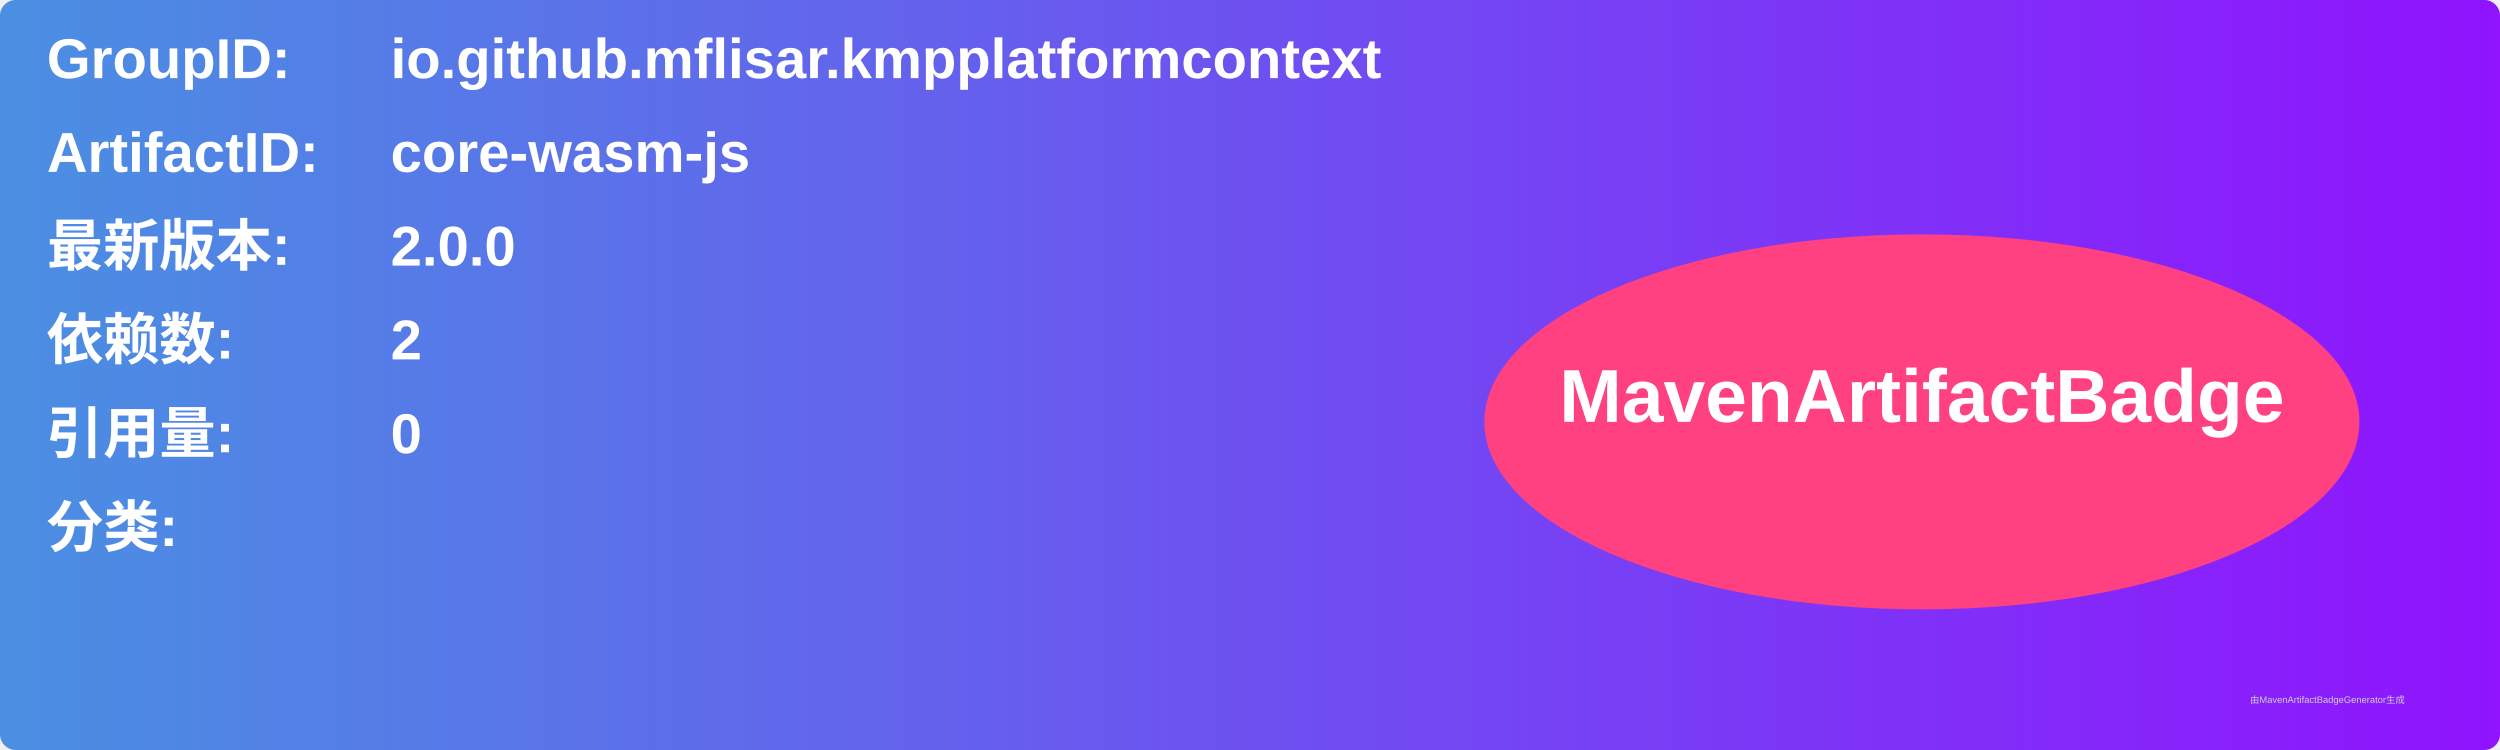
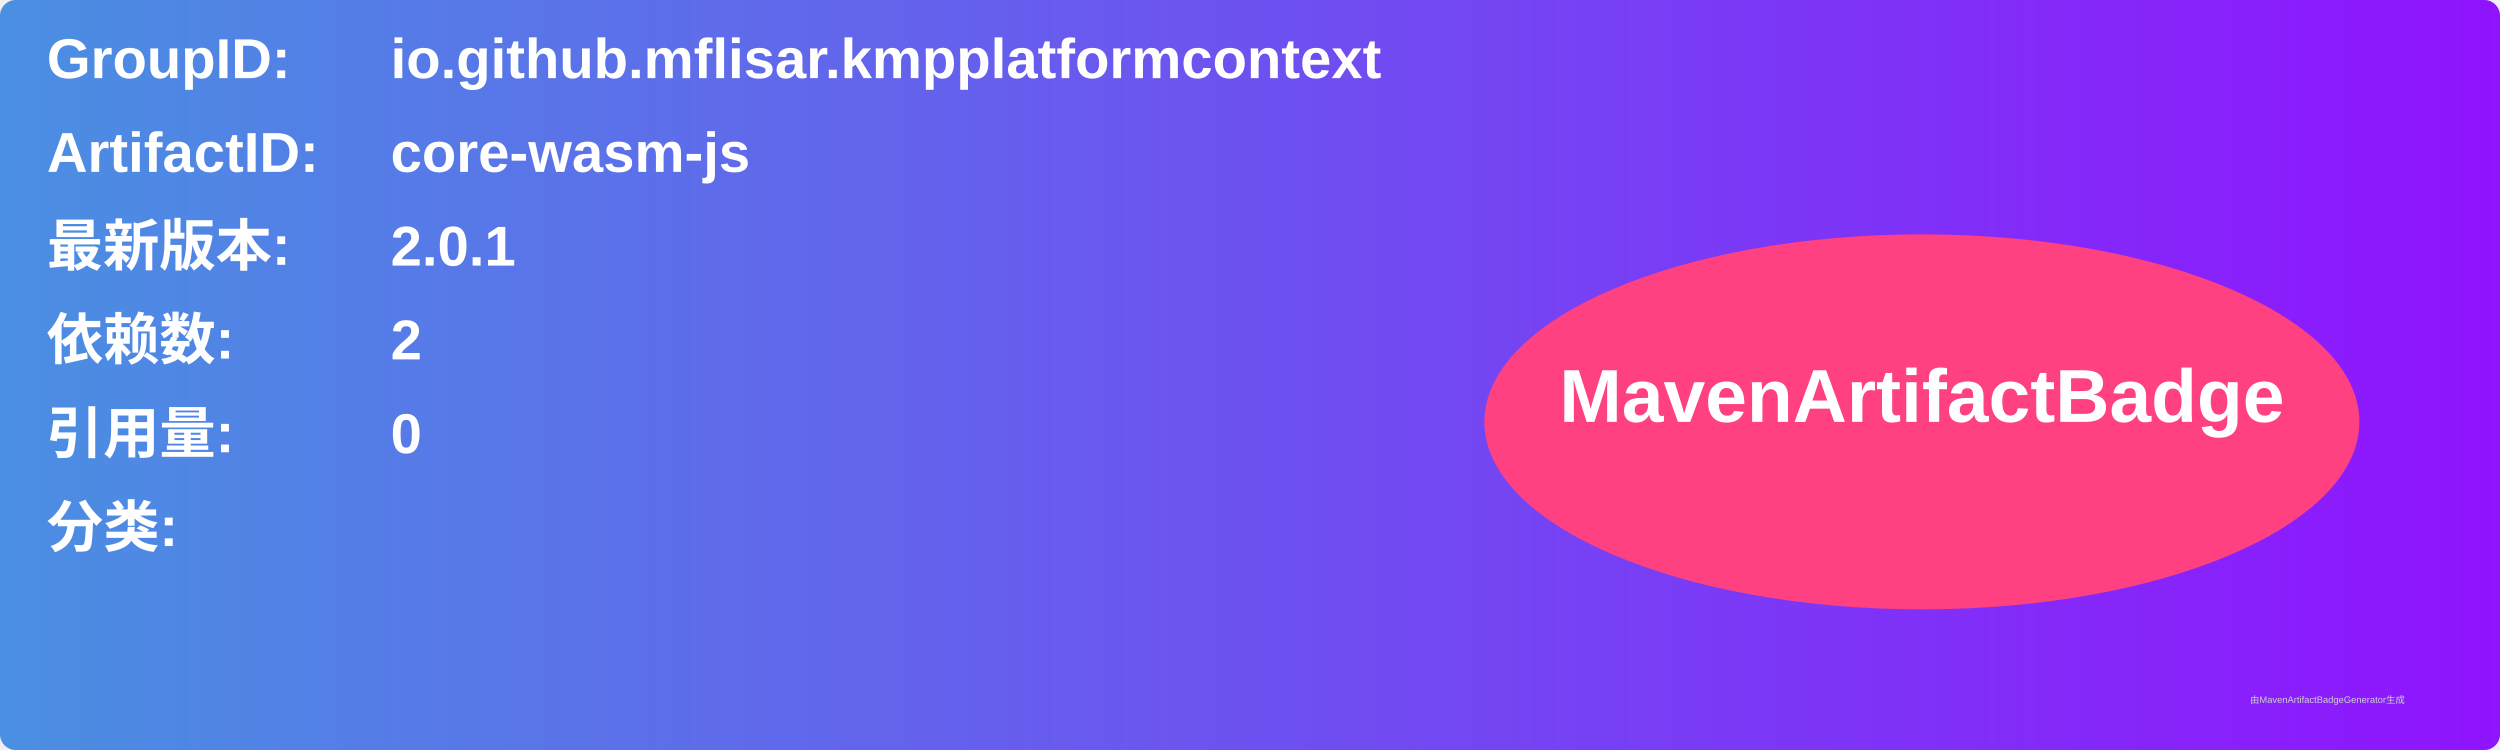
<svg xmlns="http://www.w3.org/2000/svg" width="800" height="240" viewBox="0 0 800 240">
  <linearGradient id="grad" x1="0%" y1="0%" x2="100%" y2="0%">
    <stop offset="0%" stop-color="#4a90e2" />
    <stop offset="100%" stop-color="#9013fe" />
  </linearGradient>
  <rect width="100%" height="100%" rx="5" ry="5" fill="url(#grad)" />
  <g transform="translate(15, 15)">
    <text x="0" y="10" font-family="Arial" font-size="18" fill="white" font-weight="bold" width="260">GroupID:</text>
    <text x="110" y="10" font-family="Arial" font-size="18" fill="white" font-weight="bold" width="460">io.github.mflisar.kmpplatformcontext</text>
    <text x="0" y="40" font-family="Arial" font-size="18" fill="white" font-weight="bold" width="260">ArtifactID:</text>
    <text x="110" y="40" font-family="Arial" font-size="18" fill="white" font-weight="bold" width="460">core-wasm-js</text>
    <text x="0" y="70" font-family="Arial" font-size="18" fill="white" font-weight="bold">最新版本:</text>
    <text x="110" y="70" font-family="Arial" font-size="18" fill="white" font-weight="bold">
-       <tspan font-weight="bold">2.0.0</tspan>
+       <tspan font-weight="bold">2.0.1</tspan>
    </text>
    <text x="0" y="100" font-family="Arial" font-size="18" fill="white" font-weight="bold">依赖数: </text>
    <text x="110" y="100" font-family="Arial" font-size="18" fill="white">
      <tspan font-weight="bold">2</tspan>
    </text>
    <text x="0" y="130" font-family="Arial" font-size="18" fill="white" font-weight="bold">引用量: </text>
    <text x="110" y="130" font-family="Arial" font-size="18" fill="white">
      <tspan font-weight="bold">0</tspan>
    </text>
    <text x="0" y="160" font-family="Arial" font-size="18" fill="white" font-weight="bold">分类:</text>
    <text x="10" y="190" font-family="Arial" font-size="10" fill="white">
      <tspan font-weight="bold" />
    </text>
    <ellipse cx="600" cy="120" rx="140" ry="60" fill="#ff4081" />
    <text x="600" y="120" text-anchor="middle" font-family="Arial" font-size="24" fill="white" font-weight="bold">MavenArtifactBadge</text>
  </g>
  <text x="720" y="225" font-family="Arial" font-size="3" fill="#d0d0d0">由MavenArtifactBadgeGenerator生成</text>
</svg>
